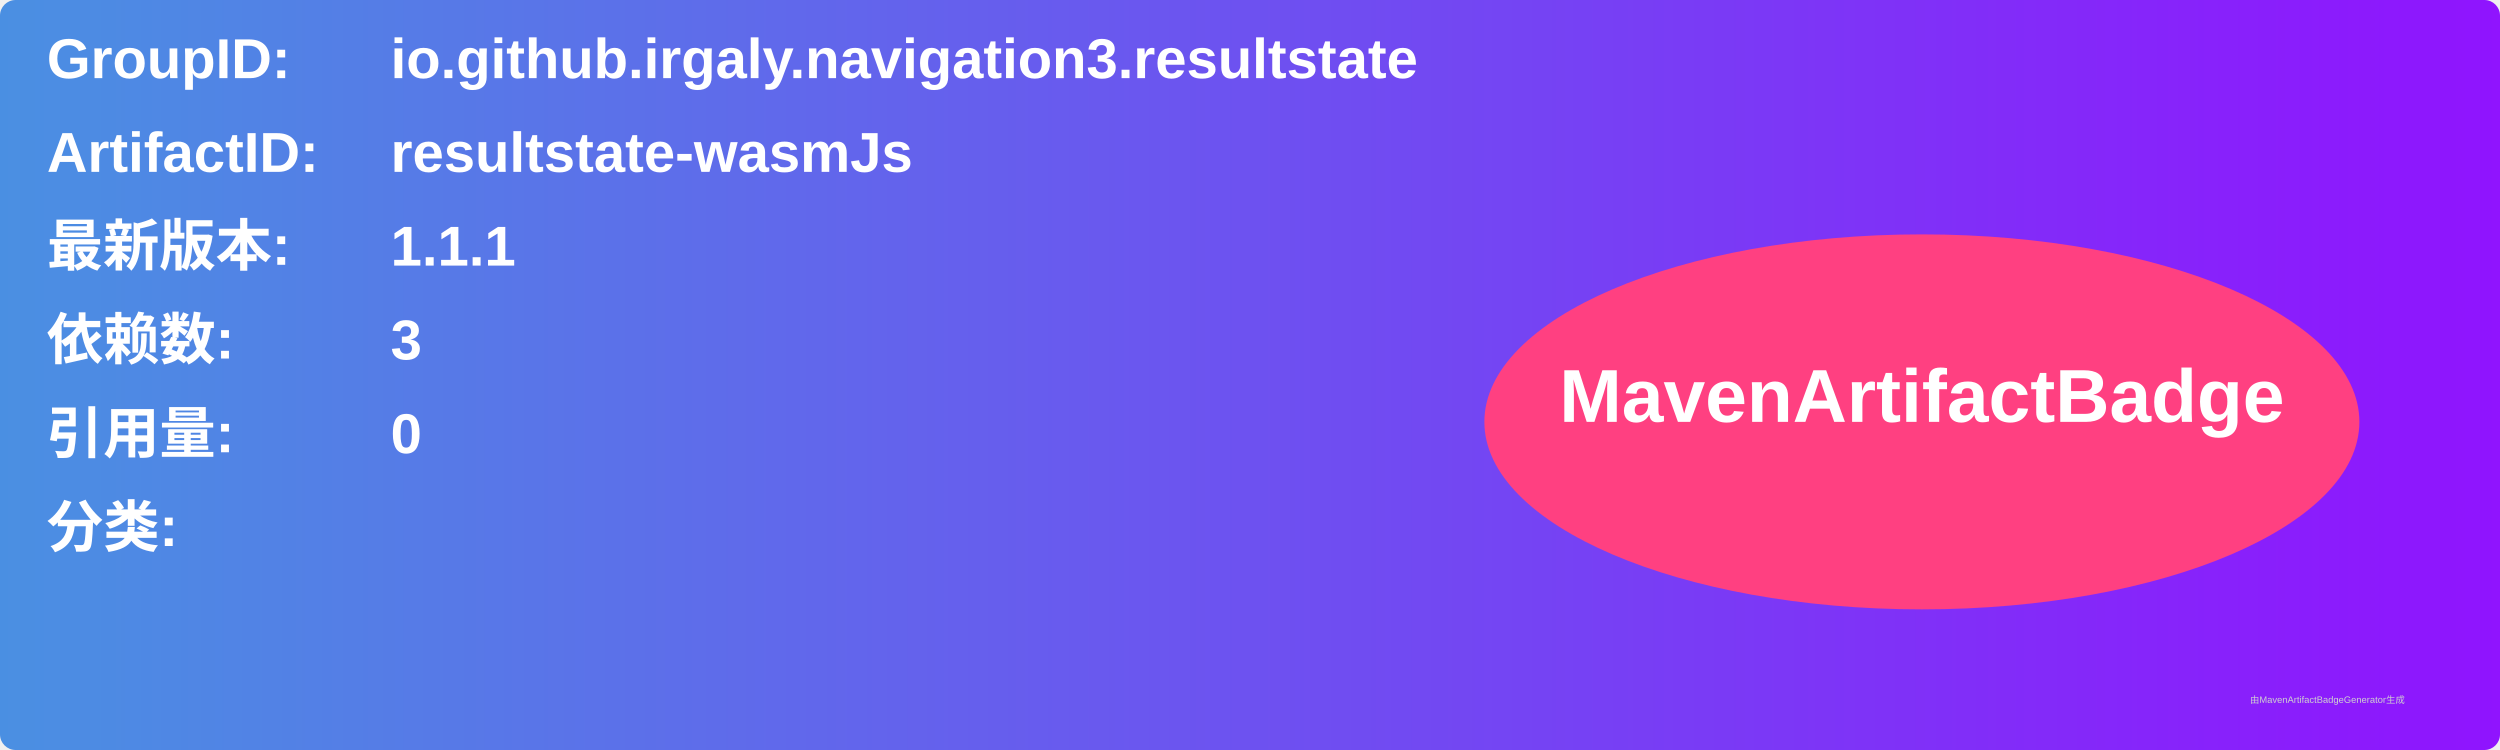
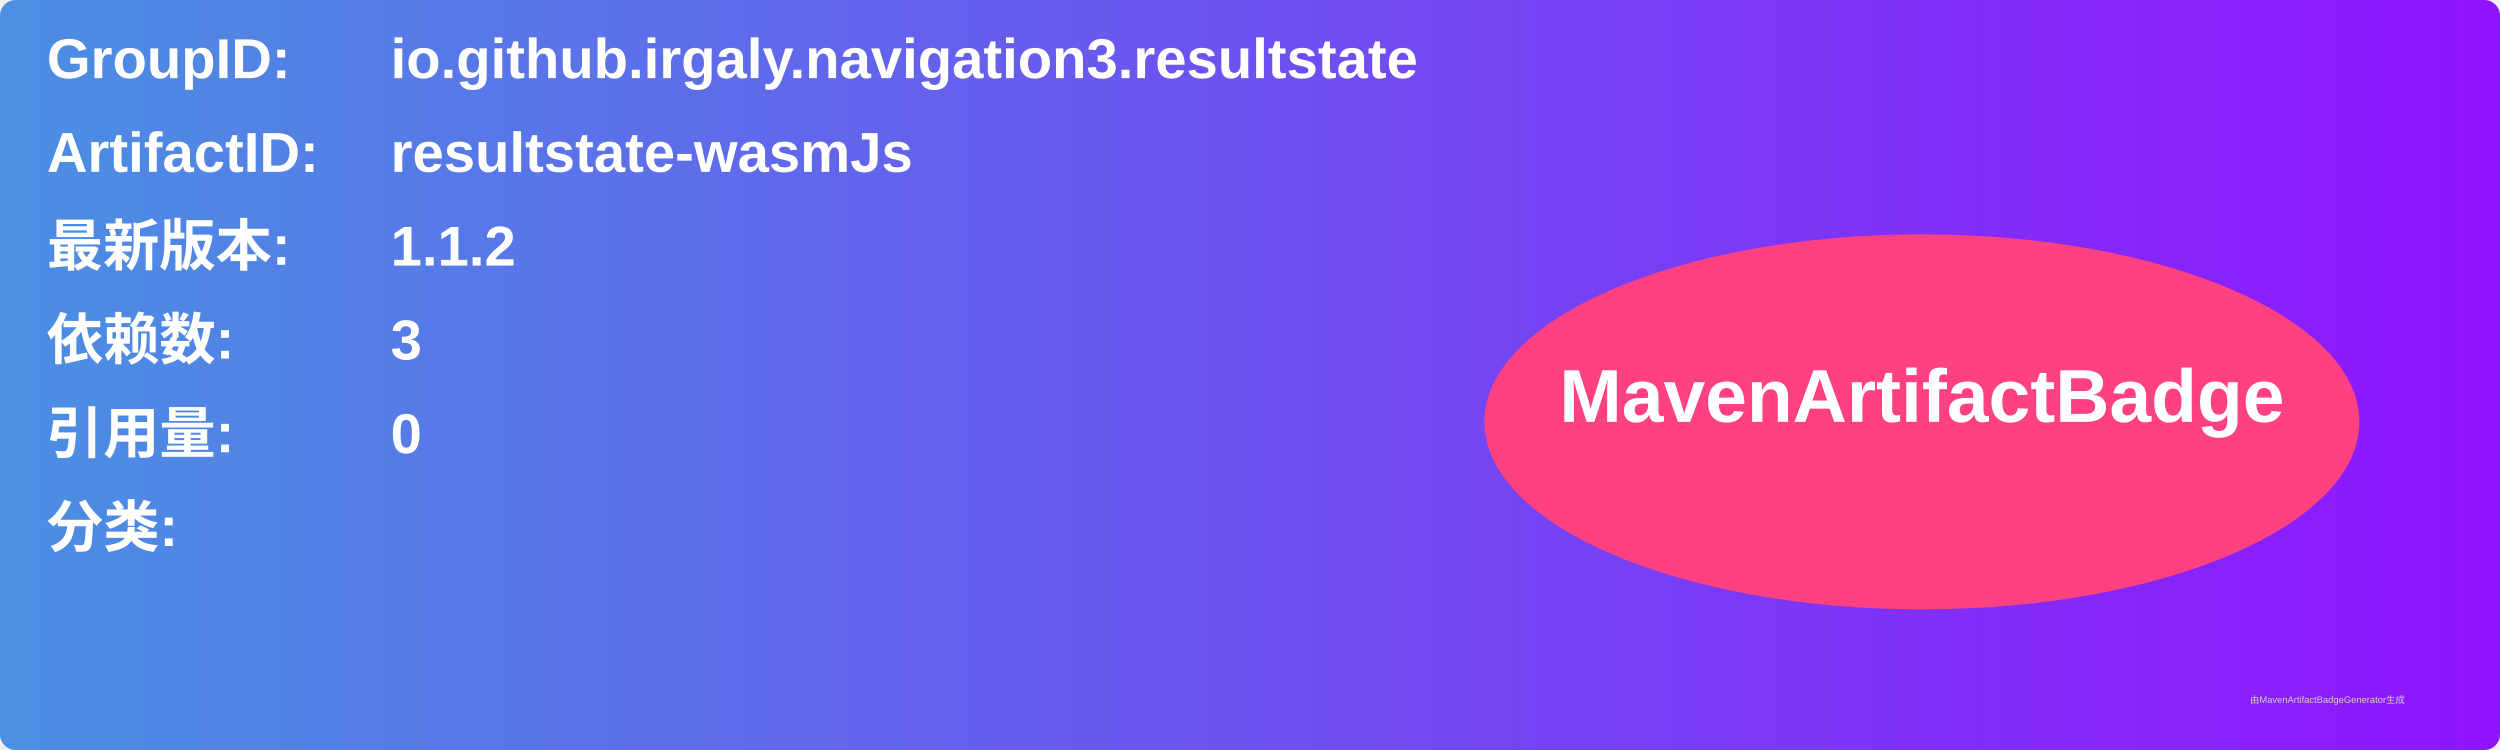
<svg xmlns="http://www.w3.org/2000/svg" width="800" height="240" viewBox="0 0 800 240">
  <linearGradient id="grad" x1="0%" y1="0%" x2="100%" y2="0%">
    <stop offset="0%" stop-color="#4a90e2" />
    <stop offset="100%" stop-color="#9013fe" />
  </linearGradient>
  <rect width="100%" height="100%" rx="5" ry="5" fill="url(#grad)" />
  <g transform="translate(15, 15)">
    <text x="0" y="10" font-family="Arial" font-size="18" fill="white" font-weight="bold" width="260">GroupID:</text>
    <text x="110" y="10" font-family="Arial" font-size="18" fill="white" font-weight="bold" width="460">io.github.irgaly.navigation3.resultstate</text>
    <text x="0" y="40" font-family="Arial" font-size="18" fill="white" font-weight="bold" width="260">ArtifactID:</text>
    <text x="110" y="40" font-family="Arial" font-size="18" fill="white" font-weight="bold" width="460">resultstate-wasmJs</text>
    <text x="0" y="70" font-family="Arial" font-size="18" fill="white" font-weight="bold">最新版本:</text>
    <text x="110" y="70" font-family="Arial" font-size="18" fill="white" font-weight="bold">
-       <tspan font-weight="bold">1.1.1</tspan>
+       <tspan font-weight="bold">1.1.2</tspan>
    </text>
    <text x="0" y="100" font-family="Arial" font-size="18" fill="white" font-weight="bold">依赖数: </text>
    <text x="110" y="100" font-family="Arial" font-size="18" fill="white">
      <tspan font-weight="bold">3</tspan>
    </text>
    <text x="0" y="130" font-family="Arial" font-size="18" fill="white" font-weight="bold">引用量: </text>
    <text x="110" y="130" font-family="Arial" font-size="18" fill="white">
      <tspan font-weight="bold">0</tspan>
    </text>
    <text x="0" y="160" font-family="Arial" font-size="18" fill="white" font-weight="bold">分类:</text>
    <text x="10" y="190" font-family="Arial" font-size="10" fill="white">
      <tspan font-weight="bold" />
    </text>
    <ellipse cx="600" cy="120" rx="140" ry="60" fill="#ff4081" />
    <text x="600" y="120" text-anchor="middle" font-family="Arial" font-size="24" fill="white" font-weight="bold">MavenArtifactBadge</text>
  </g>
  <text x="720" y="225" font-family="Arial" font-size="3" fill="#d0d0d0">由MavenArtifactBadgeGenerator生成</text>
</svg>
